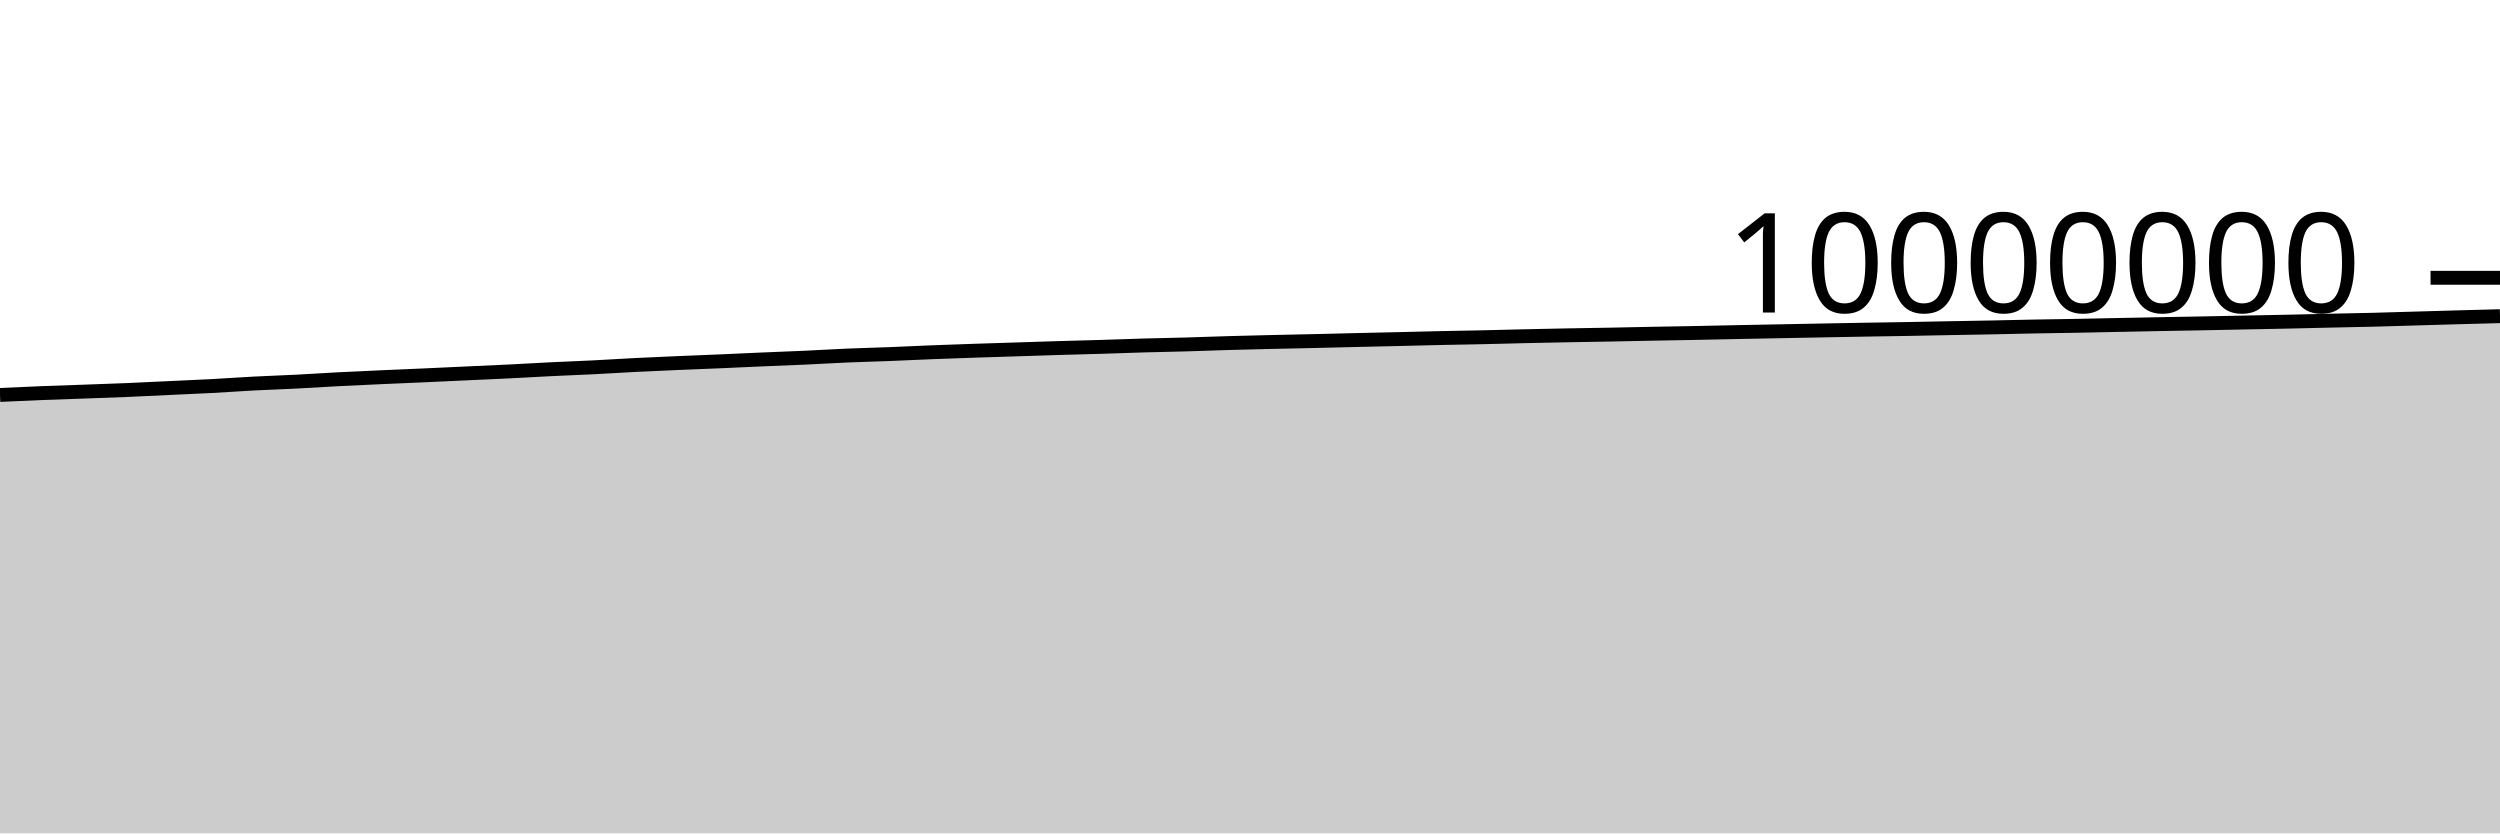
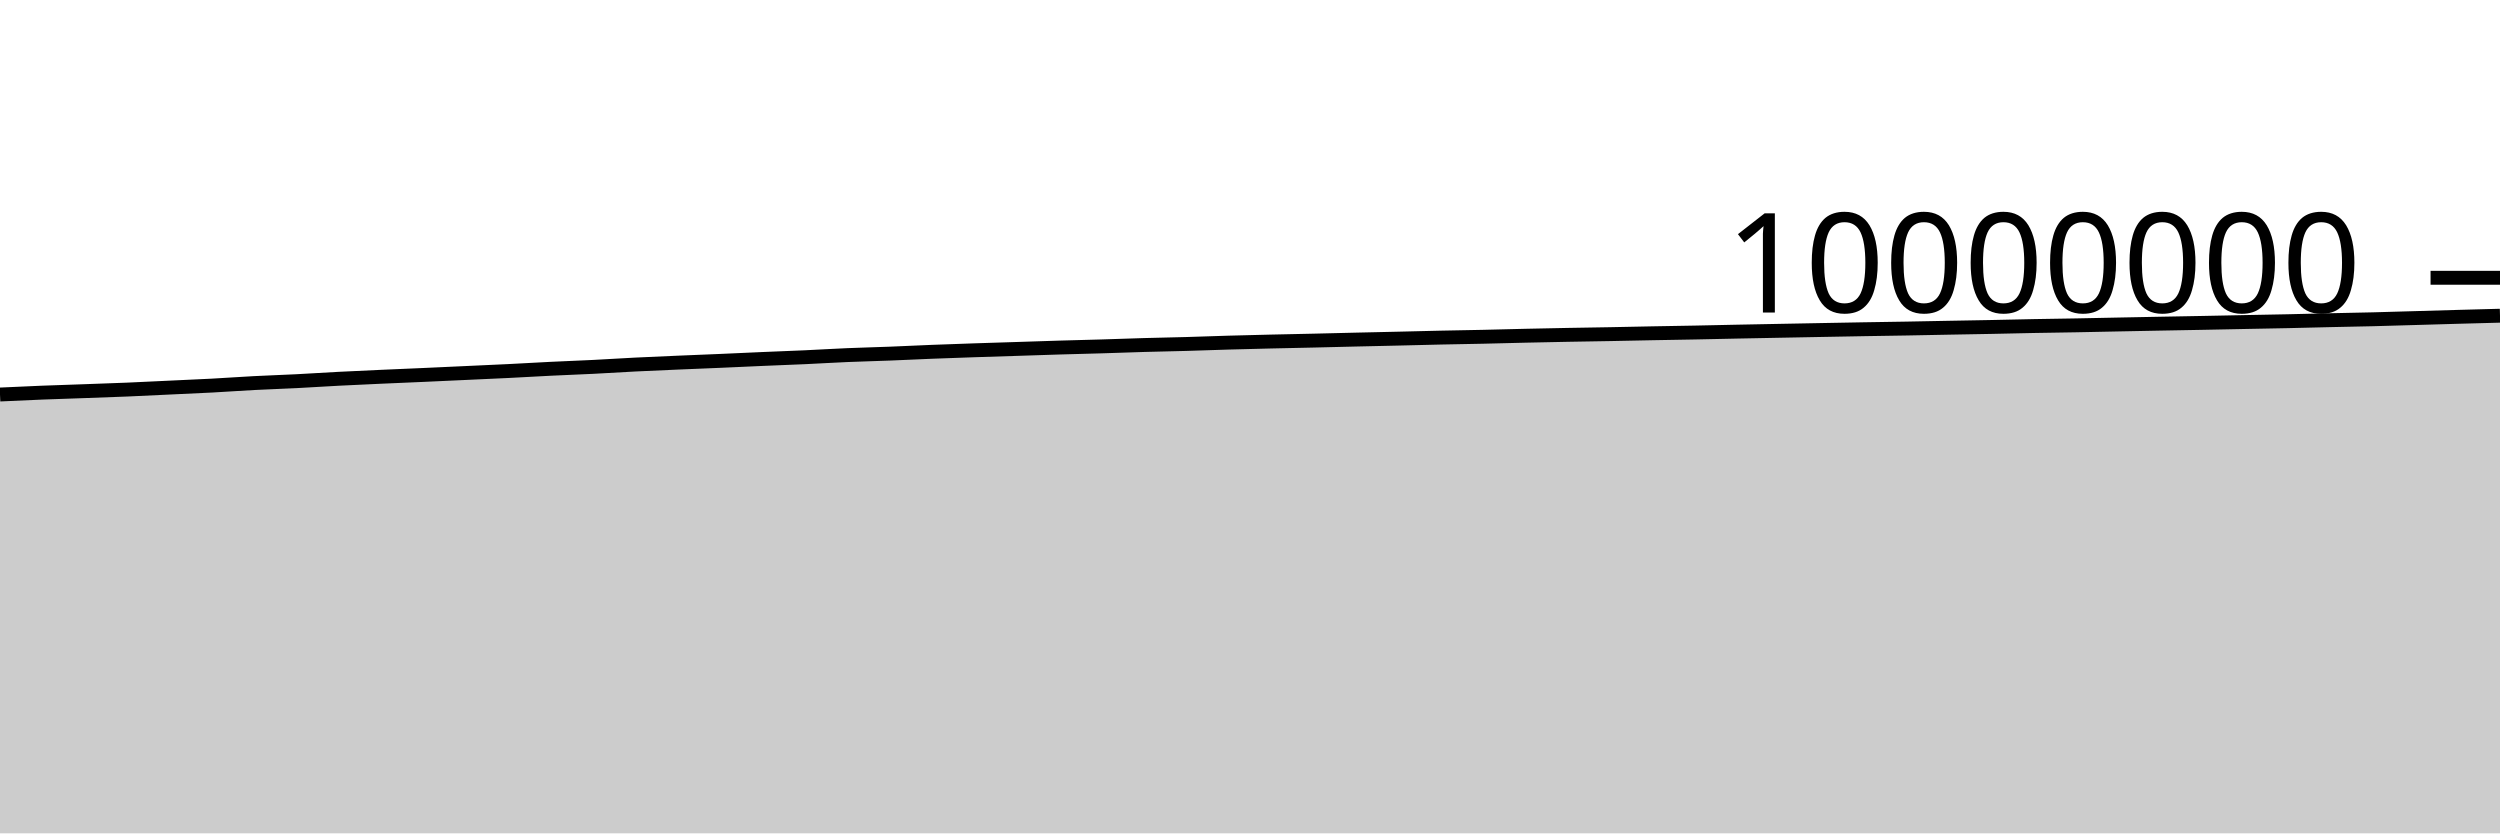
<svg xmlns="http://www.w3.org/2000/svg" viewBox="0 0 180 60">
  <g transform="translate(0,20)">
-     <path class="area" fill="rgba(0, 0, 0, 0.2)" d="M0,8.436C1.017,8.389,2.034,8.341,3.051,8.301C4.068,8.26,5.085,8.23,6.102,8.194C7.119,8.157,8.136,8.124,9.153,8.081C10.169,8.039,11.186,7.986,12.203,7.938C13.22,7.89,14.237,7.849,15.254,7.795C16.271,7.741,17.288,7.666,18.305,7.613C19.322,7.56,20.339,7.528,21.356,7.476C22.373,7.424,23.39,7.355,24.407,7.302C25.424,7.249,26.441,7.205,27.458,7.159C28.475,7.113,29.492,7.072,30.508,7.027C31.525,6.982,32.542,6.933,33.559,6.886C34.576,6.84,35.593,6.797,36.61,6.746C37.627,6.696,38.644,6.634,39.661,6.584C40.678,6.534,41.695,6.498,42.712,6.447C43.729,6.396,44.746,6.329,45.763,6.278C46.78,6.227,47.797,6.184,48.814,6.14C49.831,6.097,50.847,6.059,51.864,6.015C52.881,5.972,53.898,5.922,54.915,5.878C55.932,5.835,56.949,5.798,57.966,5.752C58.983,5.705,60,5.642,61.017,5.599C62.034,5.556,63.051,5.533,64.068,5.493C65.085,5.453,66.102,5.401,67.119,5.361C68.136,5.321,69.153,5.287,70.169,5.252C71.186,5.218,72.203,5.187,73.22,5.155C74.237,5.122,75.254,5.087,76.271,5.057C77.288,5.026,78.305,5.003,79.322,4.973C80.339,4.942,81.356,4.902,82.373,4.873C83.39,4.844,84.407,4.828,85.424,4.799C86.441,4.77,87.458,4.729,88.475,4.7C89.492,4.671,90.508,4.646,91.525,4.623C92.542,4.599,93.559,4.58,94.576,4.557C95.593,4.534,96.61,4.506,97.627,4.483C98.644,4.459,99.661,4.438,100.678,4.414C101.695,4.39,102.712,4.362,103.729,4.34C104.746,4.318,105.763,4.303,106.78,4.281C107.797,4.258,108.814,4.229,109.831,4.206C110.847,4.183,111.864,4.162,112.881,4.143C113.898,4.124,114.915,4.11,115.932,4.091C116.949,4.072,117.966,4.048,118.983,4.029C120,4.01,121.017,3.994,122.034,3.974C123.051,3.955,124.068,3.931,125.085,3.91C126.102,3.89,127.119,3.87,128.136,3.851C129.153,3.831,130.169,3.812,131.186,3.793C132.203,3.774,133.22,3.754,134.237,3.737C135.254,3.719,136.271,3.706,137.288,3.688C138.305,3.67,139.322,3.648,140.339,3.629C141.356,3.61,142.373,3.594,143.39,3.574C144.407,3.554,145.424,3.527,146.441,3.508C147.458,3.489,148.475,3.477,149.492,3.459C150.508,3.44,151.525,3.416,152.542,3.396C153.559,3.376,154.576,3.356,155.593,3.336C156.61,3.317,157.627,3.3,158.644,3.281C159.661,3.261,160.678,3.239,161.695,3.219C162.712,3.198,163.729,3.181,164.746,3.159C165.763,3.137,166.78,3.11,167.797,3.087C168.814,3.064,169.831,3.047,170.847,3.022C171.864,2.996,172.881,2.963,173.898,2.934C174.915,2.905,175.932,2.874,176.949,2.846C177.966,2.818,178.983,2.791,180,2.764L180,40C178.983,40,177.966,40,176.949,40C175.932,40,174.915,40,173.898,40C172.881,40,171.864,40,170.847,40C169.831,40,168.814,40,167.797,40C166.78,40,165.763,40,164.746,40C163.729,40,162.712,40,161.695,40C160.678,40,159.661,40,158.644,40C157.627,40,156.61,40,155.593,40C154.576,40,153.559,40,152.542,40C151.525,40,150.508,40,149.492,40C148.475,40,147.458,40,146.441,40C145.424,40,144.407,40,143.39,40C142.373,40,141.356,40,140.339,40C139.322,40,138.305,40,137.288,40C136.271,40,135.254,40,134.237,40C133.22,40,132.203,40,131.186,40C130.169,40,129.153,40,128.136,40C127.119,40,126.102,40,125.085,40C124.068,40,123.051,40,122.034,40C121.017,40,120,40,118.983,40C117.966,40,116.949,40,115.932,40C114.915,40,113.898,40,112.881,40C111.864,40,110.847,40,109.831,40C108.814,40,107.797,40,106.78,40C105.763,40,104.746,40,103.729,40C102.712,40,101.695,40,100.678,40C99.661,40,98.644,40,97.627,40C96.61,40,95.593,40,94.576,40C93.559,40,92.542,40,91.525,40C90.508,40,89.492,40,88.475,40C87.458,40,86.441,40,85.424,40C84.407,40,83.39,40,82.373,40C81.356,40,80.339,40,79.322,40C78.305,40,77.288,40,76.271,40C75.254,40,74.237,40,73.22,40C72.203,40,71.186,40,70.169,40C69.153,40,68.136,40,67.119,40C66.102,40,65.085,40,64.068,40C63.051,40,62.034,40,61.017,40C60,40,58.983,40,57.966,40C56.949,40,55.932,40,54.915,40C53.898,40,52.881,40,51.864,40C50.847,40,49.831,40,48.814,40C47.797,40,46.78,40,45.763,40C44.746,40,43.729,40,42.712,40C41.695,40,40.678,40,39.661,40C38.644,40,37.627,40,36.61,40C35.593,40,34.576,40,33.559,40C32.542,40,31.525,40,30.508,40C29.492,40,28.475,40,27.458,40C26.441,40,25.424,40,24.407,40C23.39,40,22.373,40,21.356,40C20.339,40,19.322,40,18.305,40C17.288,40,16.271,40,15.254,40C14.237,40,13.22,40,12.203,40C11.186,40,10.169,40,9.153,40C8.136,40,7.119,40,6.102,40C5.085,40,4.068,40,3.051,40C2.034,40,1.017,40,0,40Z" />
-     <path class="line" stroke="black" fill="none" d="M0,8.436C1.017,8.389,2.034,8.341,3.051,8.301C4.068,8.26,5.085,8.23,6.102,8.194C7.119,8.157,8.136,8.124,9.153,8.081C10.169,8.039,11.186,7.986,12.203,7.938C13.22,7.89,14.237,7.849,15.254,7.795C16.271,7.741,17.288,7.666,18.305,7.613C19.322,7.56,20.339,7.528,21.356,7.476C22.373,7.424,23.39,7.355,24.407,7.302C25.424,7.249,26.441,7.205,27.458,7.159C28.475,7.113,29.492,7.072,30.508,7.027C31.525,6.982,32.542,6.933,33.559,6.886C34.576,6.84,35.593,6.797,36.61,6.746C37.627,6.696,38.644,6.634,39.661,6.584C40.678,6.534,41.695,6.498,42.712,6.447C43.729,6.396,44.746,6.329,45.763,6.278C46.78,6.227,47.797,6.184,48.814,6.14C49.831,6.097,50.847,6.059,51.864,6.015C52.881,5.972,53.898,5.922,54.915,5.878C55.932,5.835,56.949,5.798,57.966,5.752C58.983,5.705,60,5.642,61.017,5.599C62.034,5.556,63.051,5.533,64.068,5.493C65.085,5.453,66.102,5.401,67.119,5.361C68.136,5.321,69.153,5.287,70.169,5.252C71.186,5.218,72.203,5.187,73.22,5.155C74.237,5.122,75.254,5.087,76.271,5.057C77.288,5.026,78.305,5.003,79.322,4.973C80.339,4.942,81.356,4.902,82.373,4.873C83.39,4.844,84.407,4.828,85.424,4.799C86.441,4.77,87.458,4.729,88.475,4.7C89.492,4.671,90.508,4.646,91.525,4.623C92.542,4.599,93.559,4.58,94.576,4.557C95.593,4.534,96.61,4.506,97.627,4.483C98.644,4.459,99.661,4.438,100.678,4.414C101.695,4.39,102.712,4.362,103.729,4.34C104.746,4.318,105.763,4.303,106.78,4.281C107.797,4.258,108.814,4.229,109.831,4.206C110.847,4.183,111.864,4.162,112.881,4.143C113.898,4.124,114.915,4.11,115.932,4.091C116.949,4.072,117.966,4.048,118.983,4.029C120,4.01,121.017,3.994,122.034,3.974C123.051,3.955,124.068,3.931,125.085,3.91C126.102,3.89,127.119,3.87,128.136,3.851C129.153,3.831,130.169,3.812,131.186,3.793C132.203,3.774,133.22,3.754,134.237,3.737C135.254,3.719,136.271,3.706,137.288,3.688C138.305,3.67,139.322,3.648,140.339,3.629C141.356,3.61,142.373,3.594,143.39,3.574C144.407,3.554,145.424,3.527,146.441,3.508C147.458,3.489,148.475,3.477,149.492,3.459C150.508,3.44,151.525,3.416,152.542,3.396C153.559,3.376,154.576,3.356,155.593,3.336C156.61,3.317,157.627,3.3,158.644,3.281C159.661,3.261,160.678,3.239,161.695,3.219C162.712,3.198,163.729,3.181,164.746,3.159C165.763,3.137,166.78,3.11,167.797,3.087C168.814,3.064,169.831,3.047,170.847,3.022C171.864,2.996,172.881,2.963,173.898,2.934C174.915,2.905,175.932,2.874,176.949,2.846C177.966,2.818,178.983,2.791,180,2.764" />
+     <path class="area" fill="rgba(0, 0, 0, 0.2)" d="M0,8.405C1.017,8.357,2.034,8.31,3.051,8.269C4.068,8.229,5.085,8.199,6.102,8.162C7.119,8.126,8.136,8.093,9.153,8.05C10.169,8.007,11.186,7.954,12.203,7.907C13.22,7.859,14.237,7.818,15.254,7.763C16.271,7.709,17.288,7.634,18.305,7.581C19.322,7.528,20.339,7.496,21.356,7.444C22.373,7.393,23.39,7.324,24.407,7.271C25.424,7.218,26.441,7.173,27.458,7.127C28.475,7.081,29.492,7.041,30.508,6.995C31.525,6.95,32.542,6.901,33.559,6.855C34.576,6.808,35.593,6.765,36.61,6.714C37.627,6.664,38.644,6.602,39.661,6.552C40.678,6.502,41.695,6.466,42.712,6.415C43.729,6.364,44.746,6.297,45.763,6.246C46.78,6.195,47.797,6.152,48.814,6.109C49.831,6.065,50.847,6.027,51.864,5.983C52.881,5.94,53.898,5.89,54.915,5.846C55.932,5.803,56.949,5.766,57.966,5.72C58.983,5.673,60,5.61,61.017,5.567C62.034,5.524,63.051,5.501,64.068,5.461C65.085,5.421,66.102,5.369,67.119,5.329C68.136,5.289,69.153,5.255,70.169,5.22C71.186,5.186,72.203,5.155,73.22,5.123C74.237,5.09,75.254,5.055,76.271,5.024C77.288,4.994,78.305,4.971,79.322,4.94C80.339,4.91,81.356,4.87,82.373,4.841C83.39,4.812,84.407,4.795,85.424,4.766C86.441,4.738,87.458,4.697,88.475,4.668C89.492,4.638,90.508,4.614,91.525,4.59C92.542,4.566,93.559,4.548,94.576,4.524C95.593,4.501,96.61,4.474,97.627,4.45C98.644,4.426,99.661,4.405,100.678,4.381C101.695,4.357,102.712,4.329,103.729,4.307C104.746,4.285,105.763,4.27,106.78,4.248C107.797,4.226,108.814,4.196,109.831,4.173C110.847,4.15,111.864,4.13,112.881,4.11C113.898,4.091,114.915,4.077,115.932,4.058C116.949,4.039,117.966,4.016,118.983,3.996C120,3.977,121.017,3.961,122.034,3.942C123.051,3.922,124.068,3.898,125.085,3.877C126.102,3.857,127.119,3.837,128.136,3.818C129.153,3.798,130.169,3.779,131.186,3.76C132.203,3.741,133.22,3.721,134.237,3.704C135.254,3.686,136.271,3.673,137.288,3.655C138.305,3.637,139.322,3.615,140.339,3.596C141.356,3.577,142.373,3.561,143.39,3.541C144.407,3.521,145.424,3.494,146.441,3.475C147.458,3.456,148.475,3.444,149.492,3.425C150.508,3.407,151.525,3.383,152.542,3.363C153.559,3.342,154.576,3.322,155.593,3.303C156.61,3.284,157.627,3.267,158.644,3.247C159.661,3.228,160.678,3.206,161.695,3.185C162.712,3.165,163.729,3.148,164.746,3.126C165.763,3.104,166.78,3.076,167.797,3.053C168.814,3.03,169.831,3.014,170.847,2.988C171.864,2.963,172.881,2.93,173.898,2.901C174.915,2.871,175.932,2.841,176.949,2.813C177.966,2.784,178.983,2.758,180,2.731L180,40C178.983,40,177.966,40,176.949,40C175.932,40,174.915,40,173.898,40C172.881,40,171.864,40,170.847,40C169.831,40,168.814,40,167.797,40C166.78,40,165.763,40,164.746,40C163.729,40,162.712,40,161.695,40C160.678,40,159.661,40,158.644,40C157.627,40,156.61,40,155.593,40C154.576,40,153.559,40,152.542,40C151.525,40,150.508,40,149.492,40C148.475,40,147.458,40,146.441,40C145.424,40,144.407,40,143.39,40C142.373,40,141.356,40,140.339,40C139.322,40,138.305,40,137.288,40C136.271,40,135.254,40,134.237,40C133.22,40,132.203,40,131.186,40C130.169,40,129.153,40,128.136,40C127.119,40,126.102,40,125.085,40C124.068,40,123.051,40,122.034,40C121.017,40,120,40,118.983,40C117.966,40,116.949,40,115.932,40C114.915,40,113.898,40,112.881,40C111.864,40,110.847,40,109.831,40C108.814,40,107.797,40,106.78,40C105.763,40,104.746,40,103.729,40C102.712,40,101.695,40,100.678,40C99.661,40,98.644,40,97.627,40C96.61,40,95.593,40,94.576,40C93.559,40,92.542,40,91.525,40C90.508,40,89.492,40,88.475,40C87.458,40,86.441,40,85.424,40C84.407,40,83.39,40,82.373,40C81.356,40,80.339,40,79.322,40C78.305,40,77.288,40,76.271,40C75.254,40,74.237,40,73.22,40C72.203,40,71.186,40,70.169,40C69.153,40,68.136,40,67.119,40C66.102,40,65.085,40,64.068,40C63.051,40,62.034,40,61.017,40C60,40,58.983,40,57.966,40C56.949,40,55.932,40,54.915,40C53.898,40,52.881,40,51.864,40C50.847,40,49.831,40,48.814,40C47.797,40,46.78,40,45.763,40C44.746,40,43.729,40,42.712,40C41.695,40,40.678,40,39.661,40C38.644,40,37.627,40,36.61,40C35.593,40,34.576,40,33.559,40C32.542,40,31.525,40,30.508,40C29.492,40,28.475,40,27.458,40C26.441,40,25.424,40,24.407,40C23.39,40,22.373,40,21.356,40C20.339,40,19.322,40,18.305,40C17.288,40,16.271,40,15.254,40C14.237,40,13.22,40,12.203,40C11.186,40,10.169,40,9.153,40C8.136,40,7.119,40,6.102,40C5.085,40,4.068,40,3.051,40C2.034,40,1.017,40,0,40Z" />
+     <path class="line" stroke="black" fill="none" d="M0,8.405C1.017,8.357,2.034,8.31,3.051,8.269C4.068,8.229,5.085,8.199,6.102,8.162C7.119,8.126,8.136,8.093,9.153,8.05C10.169,8.007,11.186,7.954,12.203,7.907C13.22,7.859,14.237,7.818,15.254,7.763C16.271,7.709,17.288,7.634,18.305,7.581C19.322,7.528,20.339,7.496,21.356,7.444C22.373,7.393,23.39,7.324,24.407,7.271C25.424,7.218,26.441,7.173,27.458,7.127C28.475,7.081,29.492,7.041,30.508,6.995C31.525,6.95,32.542,6.901,33.559,6.855C34.576,6.808,35.593,6.765,36.61,6.714C37.627,6.664,38.644,6.602,39.661,6.552C40.678,6.502,41.695,6.466,42.712,6.415C43.729,6.364,44.746,6.297,45.763,6.246C46.78,6.195,47.797,6.152,48.814,6.109C49.831,6.065,50.847,6.027,51.864,5.983C52.881,5.94,53.898,5.89,54.915,5.846C55.932,5.803,56.949,5.766,57.966,5.72C58.983,5.673,60,5.61,61.017,5.567C62.034,5.524,63.051,5.501,64.068,5.461C65.085,5.421,66.102,5.369,67.119,5.329C68.136,5.289,69.153,5.255,70.169,5.22C71.186,5.186,72.203,5.155,73.22,5.123C74.237,5.09,75.254,5.055,76.271,5.024C77.288,4.994,78.305,4.971,79.322,4.94C80.339,4.91,81.356,4.87,82.373,4.841C83.39,4.812,84.407,4.795,85.424,4.766C86.441,4.738,87.458,4.697,88.475,4.668C89.492,4.638,90.508,4.614,91.525,4.59C92.542,4.566,93.559,4.548,94.576,4.524C95.593,4.501,96.61,4.474,97.627,4.45C98.644,4.426,99.661,4.405,100.678,4.381C101.695,4.357,102.712,4.329,103.729,4.307C104.746,4.285,105.763,4.27,106.78,4.248C107.797,4.226,108.814,4.196,109.831,4.173C110.847,4.15,111.864,4.13,112.881,4.11C113.898,4.091,114.915,4.077,115.932,4.058C116.949,4.039,117.966,4.016,118.983,3.996C120,3.977,121.017,3.961,122.034,3.942C123.051,3.922,124.068,3.898,125.085,3.877C126.102,3.857,127.119,3.837,128.136,3.818C129.153,3.798,130.169,3.779,131.186,3.76C132.203,3.741,133.22,3.721,134.237,3.704C135.254,3.686,136.271,3.673,137.288,3.655C138.305,3.637,139.322,3.615,140.339,3.596C141.356,3.577,142.373,3.561,143.39,3.541C144.407,3.521,145.424,3.494,146.441,3.475C147.458,3.456,148.475,3.444,149.492,3.425C150.508,3.407,151.525,3.383,152.542,3.363C153.559,3.342,154.576,3.322,155.593,3.303C156.61,3.284,157.627,3.267,158.644,3.247C159.661,3.228,160.678,3.206,161.695,3.185C162.712,3.165,163.729,3.148,164.746,3.126C165.763,3.104,166.78,3.076,167.797,3.053C168.814,3.03,169.831,3.014,170.847,2.988C171.864,2.963,172.881,2.93,173.898,2.901C174.915,2.871,175.932,2.841,176.949,2.813C177.966,2.784,178.983,2.758,180,2.731" />
    <path class="axis-ceiling" stroke-width="1" stroke="black" fill="none" d="M175,0L180,0" />
    <text class="axis-ceiling-label" font-family="sans-serif" text-anchor="end" font-size="10px" x="170" y="2.5">10000000</text>
  </g>
</svg>
